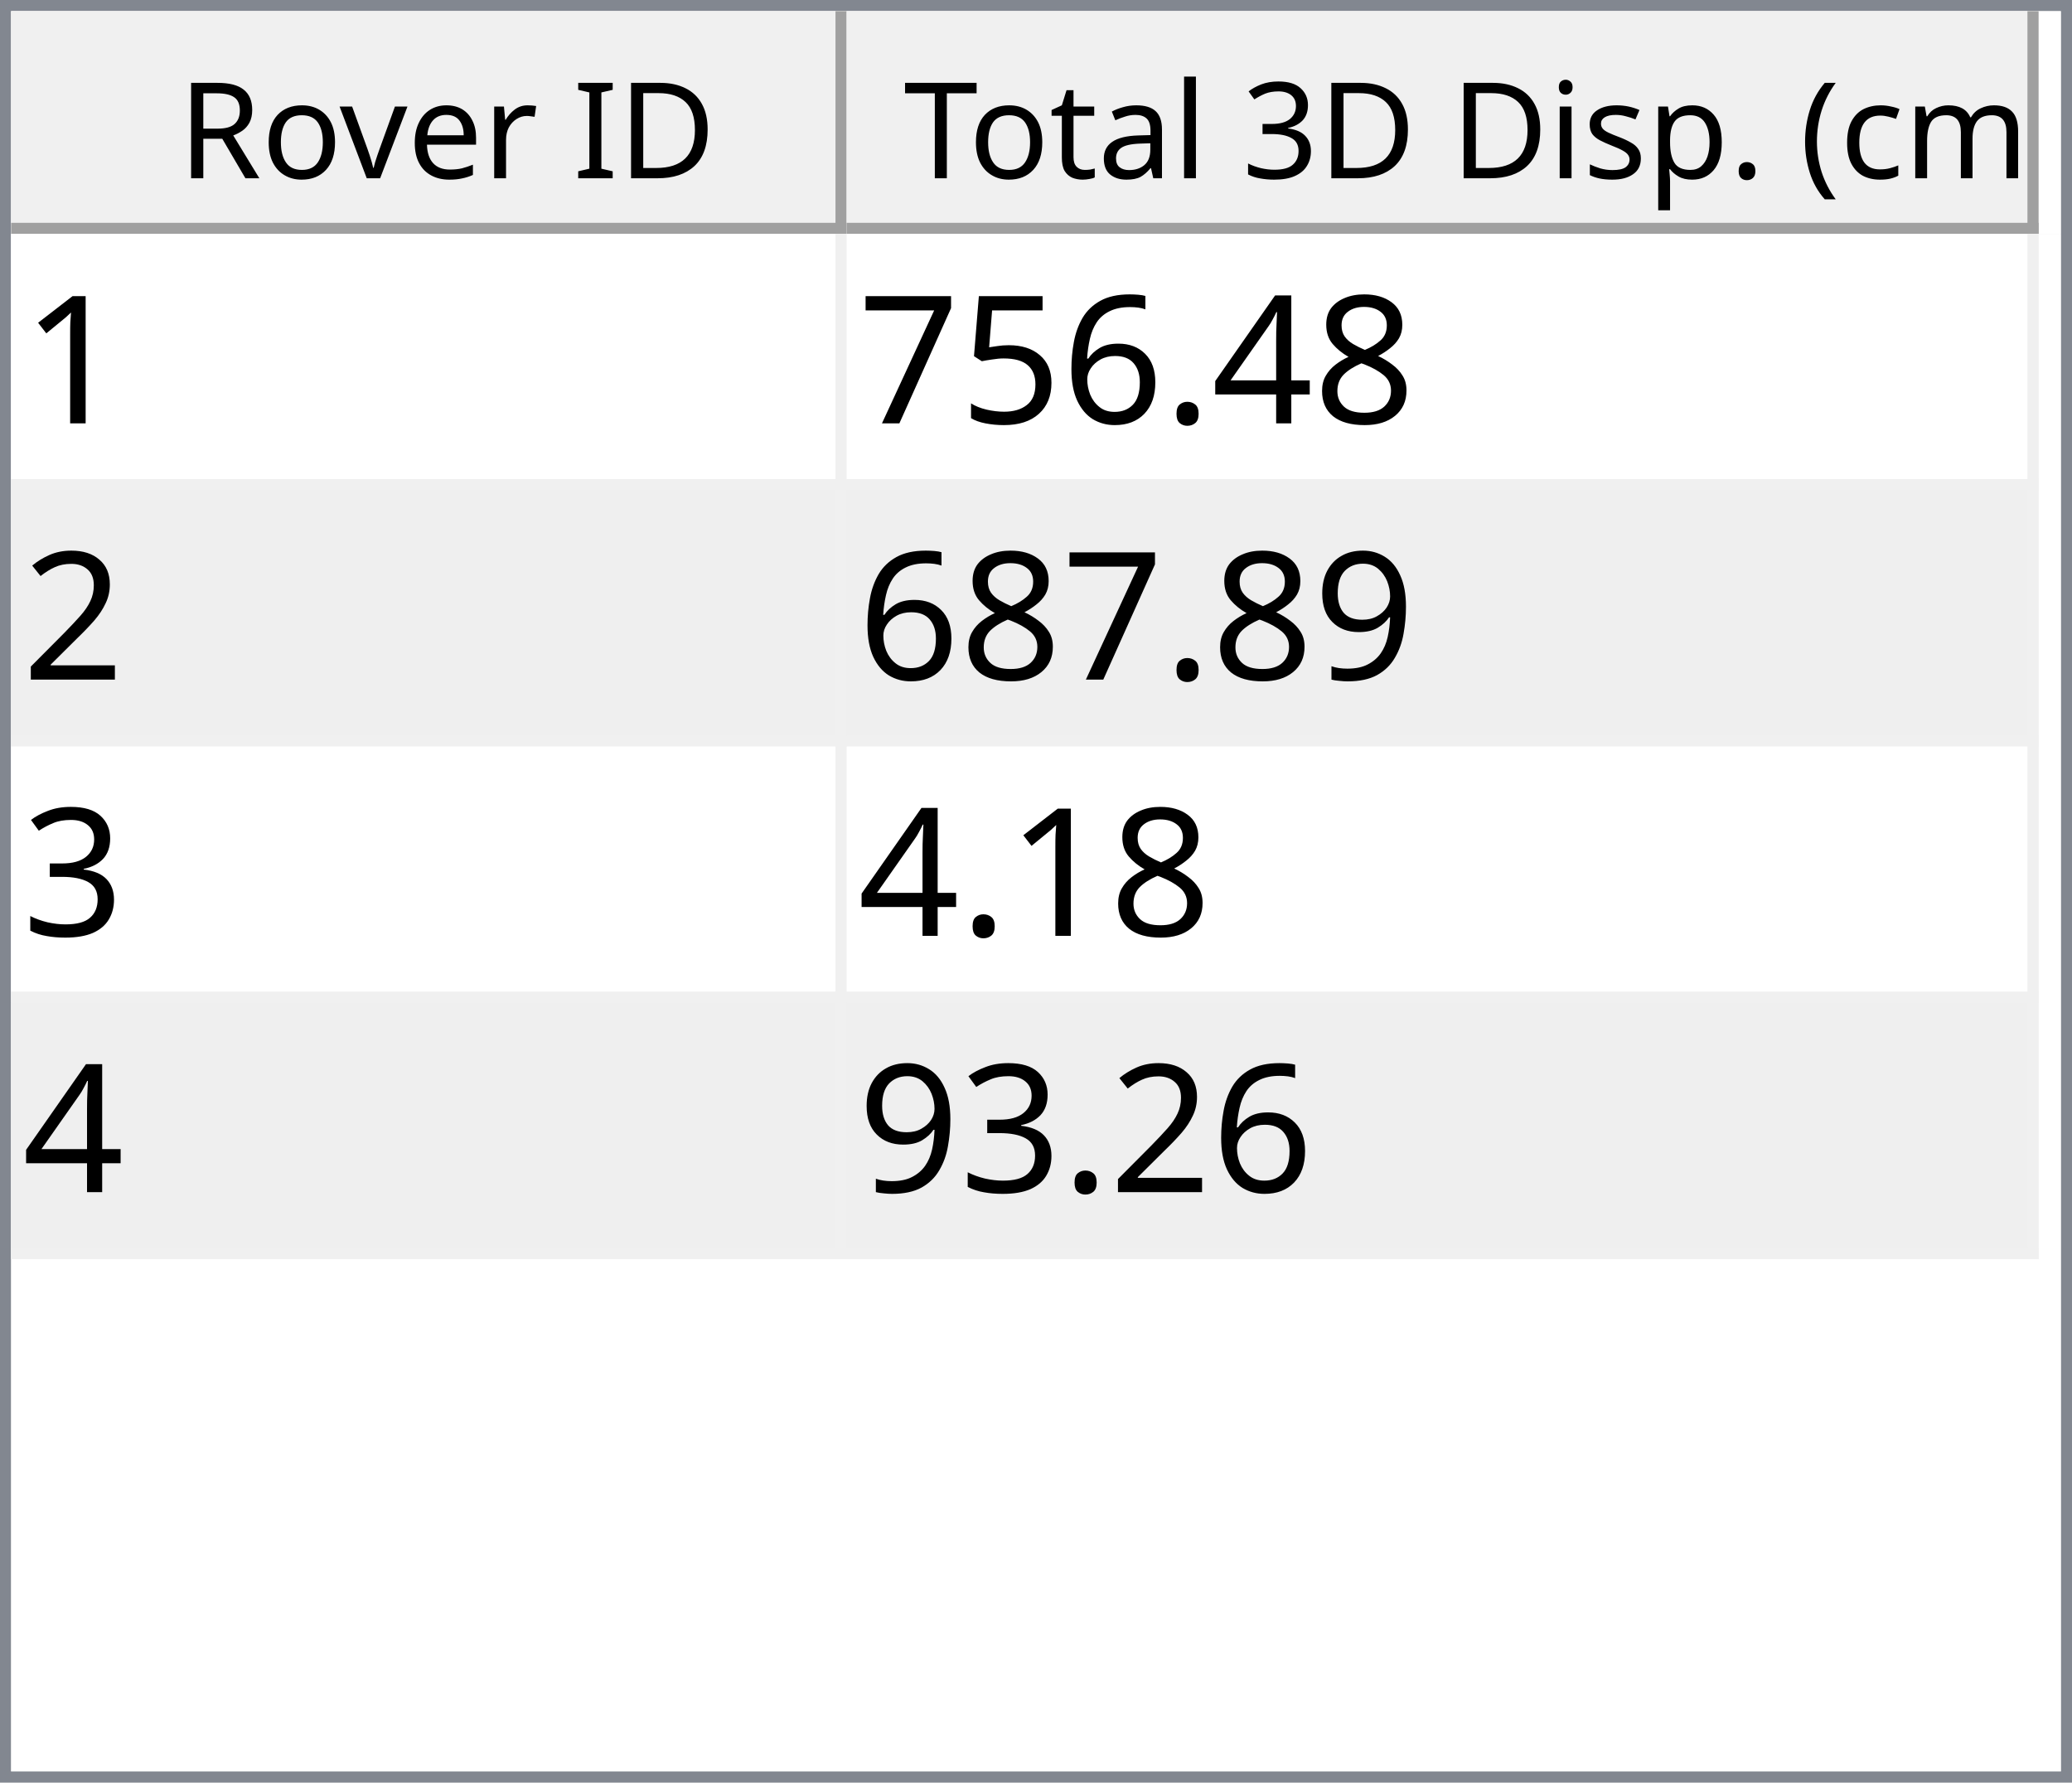
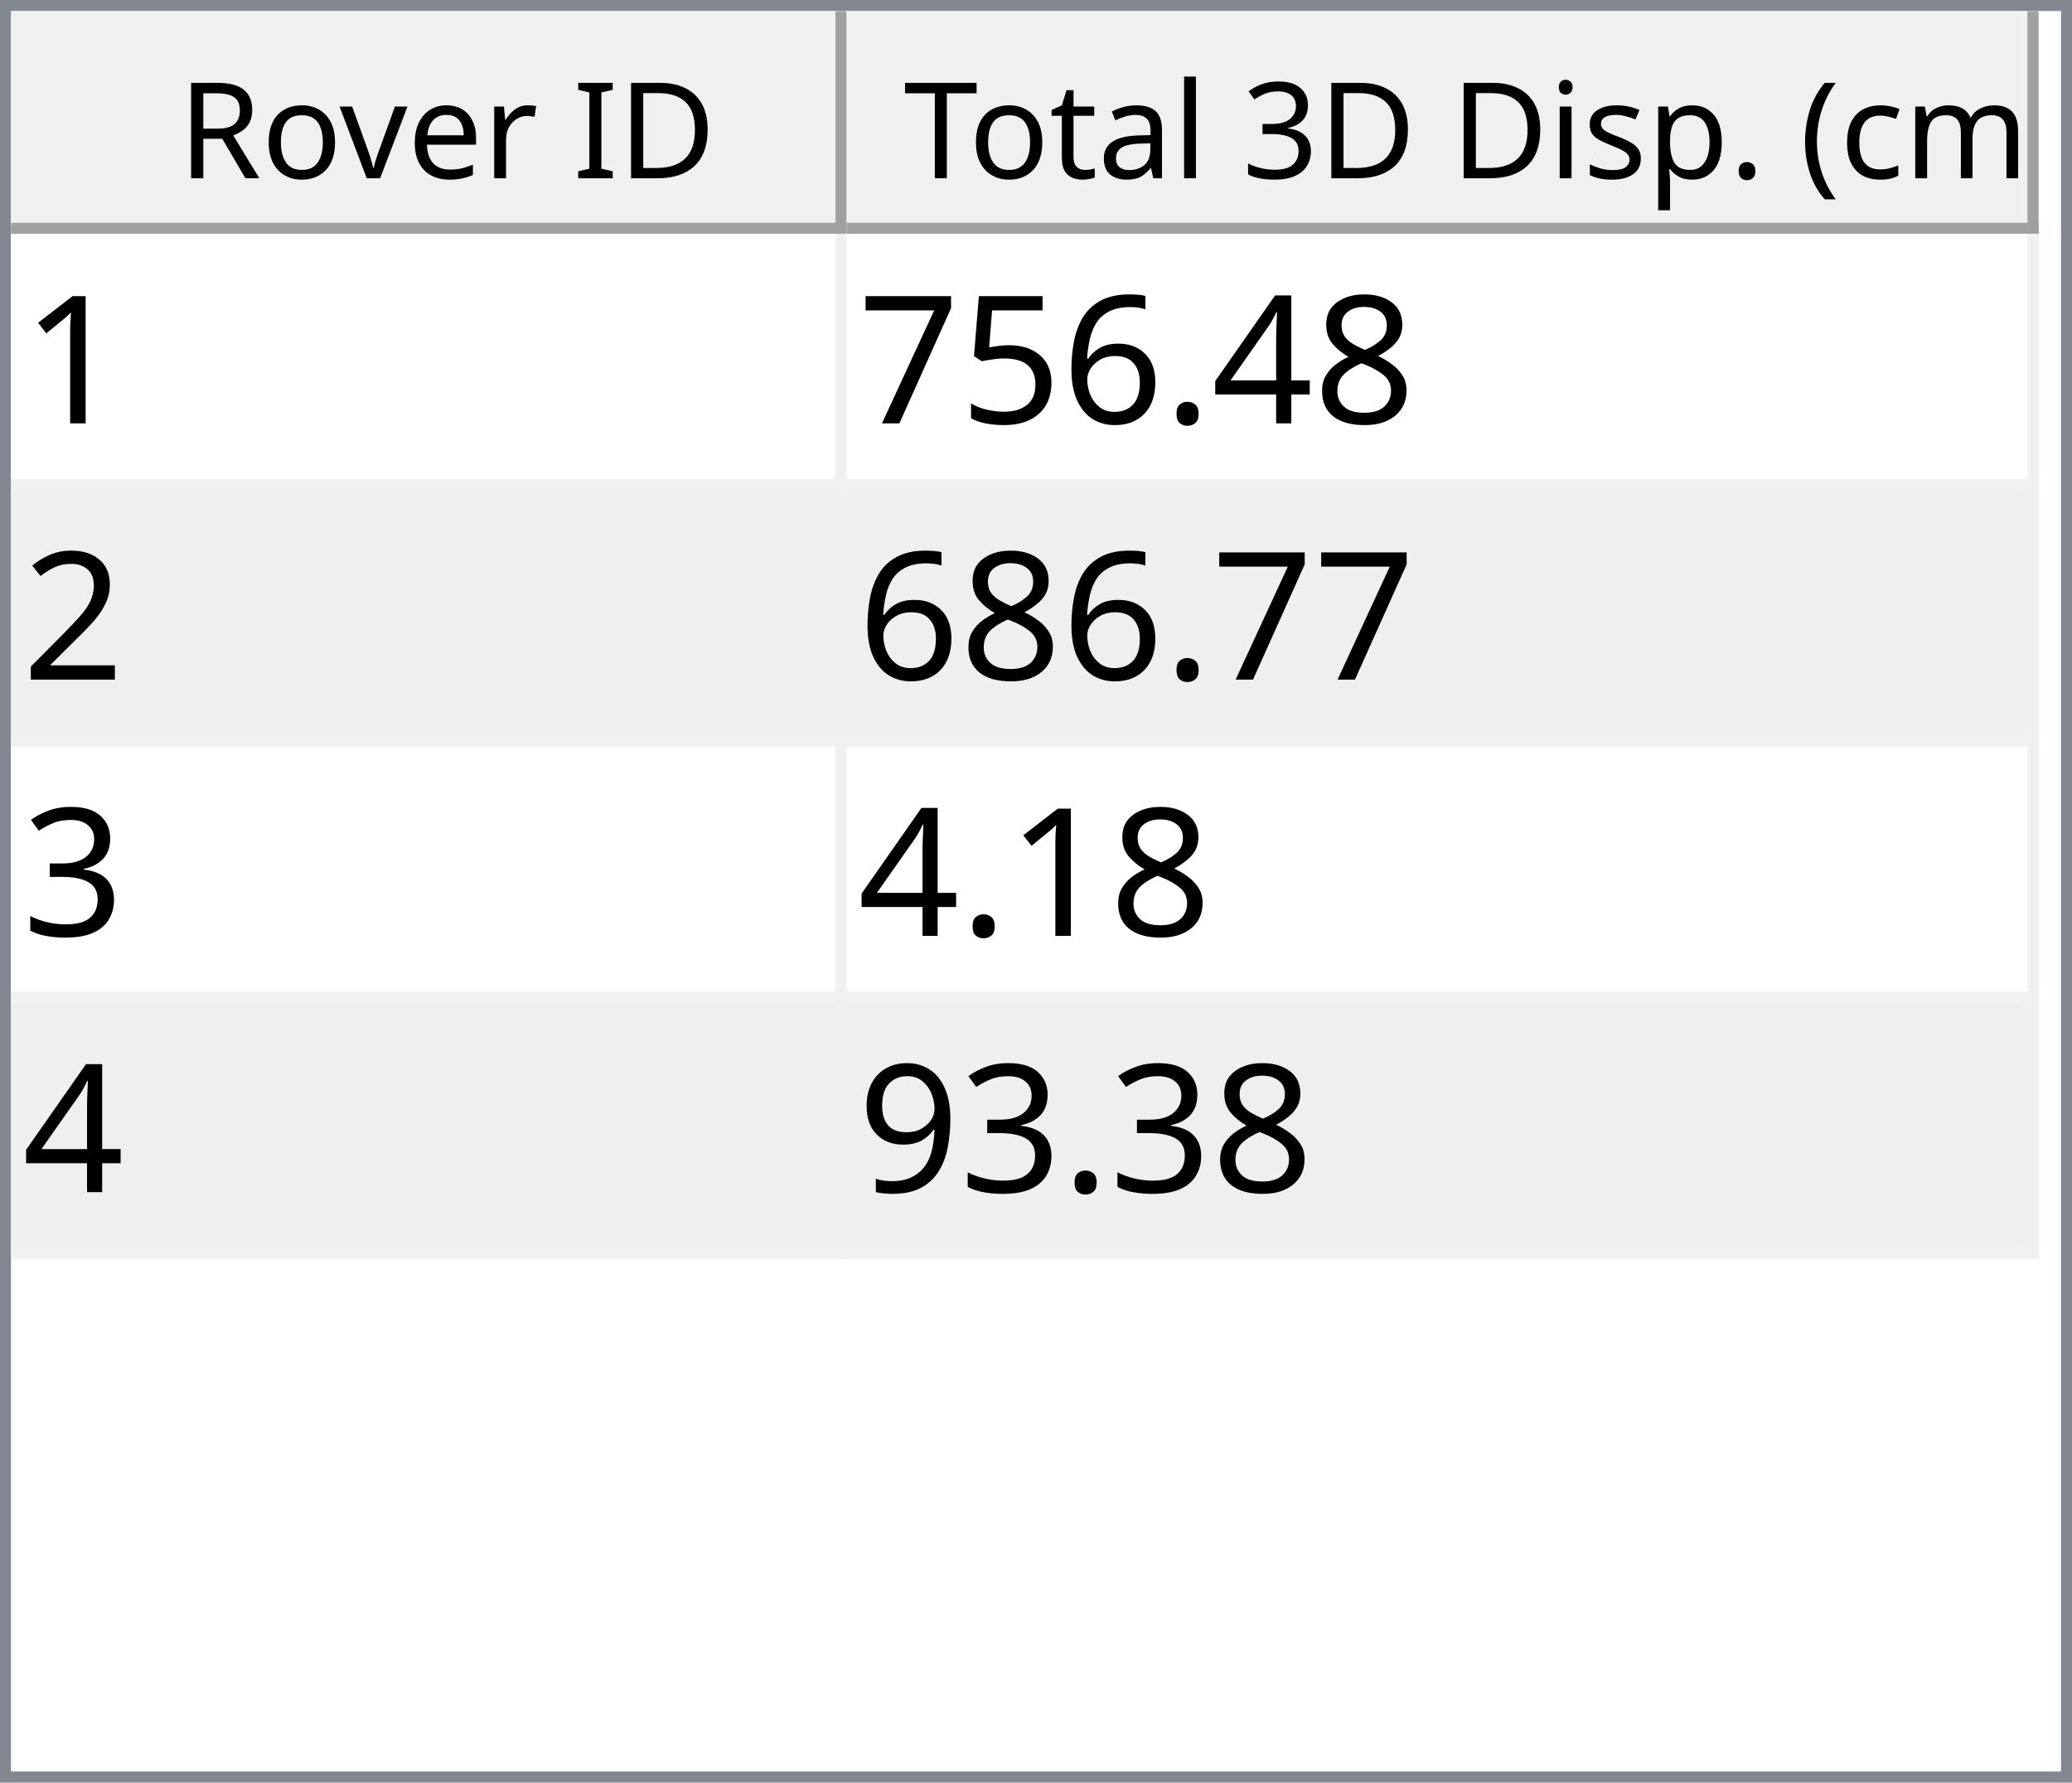
<svg xmlns="http://www.w3.org/2000/svg" style="fill-opacity:1; color-rendering:auto; color-interpolation:auto; text-rendering:auto; stroke:black; stroke-linecap:square; stroke-miterlimit:10; shape-rendering:auto; stroke-opacity:1; fill:black; stroke-dasharray:none; font-weight:normal; stroke-width:1; font-family:'Dialog'; font-style:normal; stroke-linejoin:miter; font-size:12px; stroke-dashoffset:0; image-rendering:auto;" width="186" height="160">
  <defs id="genericDefs" />
  <g>
    <defs id="defs1">
      <clipPath clipPathUnits="userSpaceOnUse" id="clipPath1">
        <path d="M0 0 L186 0 L186 160 L0 160 L0 0 Z" />
      </clipPath>
      <clipPath clipPathUnits="userSpaceOnUse" id="clipPath2">
        <path d="M0 0 L0 160 L186 160 L186 0 Z" />
      </clipPath>
      <clipPath clipPathUnits="userSpaceOnUse" id="clipPath3">
        <path d="M0 0 L0 20 L184 20 L184 0 Z" />
      </clipPath>
      <clipPath clipPathUnits="userSpaceOnUse" id="clipPath4">
        <path d="M0 0 L0 20 L75 20 L75 0 Z" />
      </clipPath>
      <clipPath clipPathUnits="userSpaceOnUse" id="clipPath5">
        <path d="M1 1 L1 19 L74 19 L74 1 Z" />
      </clipPath>
      <clipPath clipPathUnits="userSpaceOnUse" id="clipPath6">
        <path d="M0 0 L0 18 L73 18 L73 0 Z" />
      </clipPath>
      <clipPath clipPathUnits="userSpaceOnUse" id="clipPath7">
        <path d="M-0.5 -0.5 L-0.5 19.5 L74.5 19.5 L74.5 -0.5 Z" />
      </clipPath>
      <clipPath clipPathUnits="userSpaceOnUse" id="clipPath8">
        <path d="M0 0 L0 20 L107 20 L107 0 Z" />
      </clipPath>
      <clipPath clipPathUnits="userSpaceOnUse" id="clipPath9">
        <path d="M1 1 L1 19 L106 19 L106 1 Z" />
      </clipPath>
      <clipPath clipPathUnits="userSpaceOnUse" id="clipPath10">
        <path d="M0 0 L0 18 L105 18 L105 0 Z" />
      </clipPath>
      <clipPath clipPathUnits="userSpaceOnUse" id="clipPath11">
        <path d="M-0.5 -0.5 L-0.5 19.5 L106.5 19.5 L106.5 -0.5 Z" />
      </clipPath>
      <clipPath clipPathUnits="userSpaceOnUse" id="clipPath12">
        <path d="M0 0 L0 138 L184 138 L184 0 Z" />
      </clipPath>
      <clipPath clipPathUnits="userSpaceOnUse" id="clipPath13">
        <path d="M0 0 L0 92 L182 92 L182 0 Z" />
      </clipPath>
      <clipPath clipPathUnits="userSpaceOnUse" id="clipPath14">
        <path d="M-0.5 -0.5 L-0.5 91.5 L181.5 91.5 L181.5 -0.5 Z" />
      </clipPath>
      <clipPath clipPathUnits="userSpaceOnUse" id="clipPath15">
        <path d="M0 0 L0 22 L74 22 L74 0 Z" />
      </clipPath>
      <clipPath clipPathUnits="userSpaceOnUse" id="clipPath16">
        <path d="M0 0 L0 22 L106 22 L106 0 Z" />
      </clipPath>
      <font horiz-adv-x="64.551" id="font1">
        <font-face ascent="107.91" descent="25.098" units-per-em="100" style="font-style:normal; font-family:Segoe UI; font-weight:normal;" />
        <missing-glyph horiz-adv-x="64.551" d="M8.109 0 L8.109 68.266 L56.453 68.266 L56.453 0 L8.109 0 ZM15.328 7.234 L49.219 7.234 L49.219 61.031 L15.328 61.031 L15.328 7.234 Z" />
        <glyph unicode="D" horiz-adv-x="70.117" d="M9.188 0 L9.188 70.016 L28.516 70.016 Q65.531 70.016 65.531 35.891 Q65.531 19.672 55.25 9.836 Q44.969 0 27.734 0 L9.188 0 ZM17.391 62.594 L17.391 7.422 L27.828 7.422 Q41.609 7.422 49.273 14.797 Q56.938 22.172 56.938 35.688 Q56.938 62.594 28.328 62.594 L17.391 62.594 Z" />
        <glyph unicode="I" horiz-adv-x="26.611" d="M17.391 0 L9.188 0 L9.188 70.016 L17.391 70.016 L17.391 0 Z" />
        <glyph unicode=" " horiz-adv-x="27.393" d="" />
        <glyph unicode="r" horiz-adv-x="34.766" d="M34.188 41.891 Q32.078 43.5 28.125 43.5 Q23 43.5 19.555 38.672 Q16.109 33.844 16.109 25.484 L16.109 0 L8.109 0 L8.109 50 L16.109 50 L16.109 39.703 L16.312 39.703 Q18.016 44.969 21.531 47.922 Q25.047 50.875 29.391 50.875 Q32.516 50.875 34.188 50.203 L34.188 41.891 Z" />
        <glyph unicode="e" horiz-adv-x="52.295" d="M48.297 23 L12.984 23 Q13.188 14.656 17.484 10.109 Q21.781 5.562 29.297 5.562 Q37.75 5.562 44.828 11.141 L44.828 3.609 Q38.234 -1.172 27.391 -1.172 Q16.797 -1.172 10.742 5.641 Q4.688 12.453 4.688 24.812 Q4.688 36.469 11.305 43.82 Q17.922 51.172 27.734 51.172 Q37.547 51.172 42.922 44.828 Q48.297 38.484 48.297 27.203 L48.297 23 ZM40.094 29.781 Q40.047 36.719 36.75 40.578 Q33.453 44.438 27.594 44.438 Q21.922 44.438 17.969 40.383 Q14.016 36.328 13.094 29.781 L40.094 29.781 Z" />
        <glyph unicode="v" horiz-adv-x="47.9" d="M47.406 50 L27.484 0 L19.625 0 L0.688 50 L9.469 50 L22.172 13.672 Q23.578 9.672 23.922 6.688 L24.125 6.688 Q24.609 10.453 25.688 13.484 L38.969 50 L47.406 50 Z" />
        <glyph unicode="o" horiz-adv-x="58.594" d="M29 -1.172 Q17.922 -1.172 11.305 5.836 Q4.688 12.844 4.688 24.422 Q4.688 37.016 11.57 44.094 Q18.453 51.172 30.172 51.172 Q41.359 51.172 47.633 44.289 Q53.906 37.406 53.906 25.203 Q53.906 13.234 47.141 6.031 Q40.375 -1.172 29 -1.172 ZM29.594 44.438 Q21.875 44.438 17.383 39.188 Q12.891 33.938 12.891 24.703 Q12.891 15.828 17.43 10.695 Q21.969 5.562 29.594 5.562 Q37.359 5.562 41.531 10.594 Q45.703 15.625 45.703 24.906 Q45.703 34.281 41.531 39.359 Q37.359 44.438 29.594 44.438 Z" />
        <glyph unicode="R" horiz-adv-x="59.814" d="M59.375 0 L49.609 0 L37.891 19.625 Q36.281 22.359 34.766 24.289 Q33.25 26.219 31.664 27.438 Q30.078 28.656 28.25 29.219 Q26.422 29.781 24.125 29.781 L17.391 29.781 L17.391 0 L9.188 0 L9.188 70.016 L30.078 70.016 Q34.672 70.016 38.555 68.867 Q42.438 67.719 45.289 65.375 Q48.141 63.031 49.758 59.547 Q51.375 56.062 51.375 51.375 Q51.375 47.703 50.273 44.656 Q49.172 41.609 47.148 39.211 Q45.125 36.812 42.266 35.133 Q39.406 33.453 35.844 32.516 L35.844 32.328 Q37.594 31.547 38.891 30.547 Q40.188 29.547 41.359 28.18 Q42.531 26.812 43.68 25.078 Q44.828 23.344 46.234 21.047 L59.375 0 ZM17.391 62.594 L17.391 37.203 L28.516 37.203 Q31.594 37.203 34.203 38.133 Q36.812 39.062 38.719 40.797 Q40.625 42.531 41.703 45.047 Q42.781 47.562 42.781 50.688 Q42.781 56.297 39.141 59.445 Q35.5 62.594 28.609 62.594 L17.391 62.594 Z" />
        <glyph unicode=")" horiz-adv-x="30.176" d="M8.297 -15.922 L1.172 -15.922 Q16.406 2.344 16.406 26.812 Q16.406 51.469 1.078 70.016 L8.297 70.016 Q23.531 52.156 23.531 26.703 Q23.531 1.375 8.297 -15.922 Z" />
        <glyph unicode="m" horiz-adv-x="86.133" d="M79.109 0 L71.094 0 L71.094 28.719 Q71.094 37.016 68.531 40.727 Q65.969 44.438 59.906 44.438 Q54.781 44.438 51.195 39.75 Q47.609 35.062 47.609 28.516 L47.609 0 L39.594 0 L39.594 29.688 Q39.594 44.438 28.219 44.438 Q22.953 44.438 19.531 40.016 Q16.109 35.594 16.109 28.516 L16.109 0 L8.109 0 L8.109 50 L16.109 50 L16.109 42.094 L16.312 42.094 Q21.625 51.172 31.844 51.172 Q36.969 51.172 40.773 48.312 Q44.578 45.453 46 40.828 Q51.562 51.172 62.594 51.172 Q79.109 51.172 79.109 30.812 L79.109 0 Z" />
        <glyph unicode="c" horiz-adv-x="46.191" d="M42.188 2.297 Q36.422 -1.172 28.516 -1.172 Q17.828 -1.172 11.258 5.789 Q4.688 12.75 4.688 23.828 Q4.688 36.188 11.766 43.68 Q18.844 51.172 30.672 51.172 Q37.25 51.172 42.281 48.734 L42.281 40.531 Q36.719 44.438 30.375 44.438 Q22.703 44.438 17.797 38.945 Q12.891 33.453 12.891 24.516 Q12.891 15.719 17.508 10.641 Q22.125 5.562 29.891 5.562 Q36.422 5.562 42.188 9.906 L42.188 2.297 Z" />
        <glyph unicode="(" horiz-adv-x="30.176" d="M29.109 -15.922 L21.969 -15.922 Q6.844 1.375 6.844 26.703 Q6.844 52.156 21.969 70.016 L29.203 70.016 Q13.875 51.469 13.875 26.812 Q13.875 2.344 29.109 -15.922 Z" />
        <glyph unicode="." horiz-adv-x="21.68" d="M10.891 -1.078 Q8.641 -1.078 7.055 0.539 Q5.469 2.156 5.469 4.391 Q5.469 6.641 7.055 8.273 Q8.641 9.906 10.891 9.906 Q13.188 9.906 14.797 8.273 Q16.406 6.641 16.406 4.391 Q16.406 2.156 14.797 0.539 Q13.188 -1.078 10.891 -1.078 Z" />
        <glyph unicode="p" horiz-adv-x="58.789" d="M16.312 7.234 L16.109 7.234 L16.109 -23 L8.109 -23 L8.109 50 L16.109 50 L16.109 41.219 L16.312 41.219 Q22.219 51.172 33.594 51.172 Q43.266 51.172 48.688 44.461 Q54.109 37.75 54.109 26.469 Q54.109 13.922 48 6.375 Q41.891 -1.172 31.297 -1.172 Q21.578 -1.172 16.312 7.234 ZM16.109 27.391 L16.109 20.406 Q16.109 14.203 20.141 9.883 Q24.172 5.562 30.375 5.562 Q37.641 5.562 41.773 11.133 Q45.906 16.703 45.906 26.609 Q45.906 34.969 42.047 39.703 Q38.188 44.438 31.594 44.438 Q24.609 44.438 20.359 39.578 Q16.109 34.719 16.109 27.391 Z" />
        <glyph unicode="s" horiz-adv-x="42.432" d="M5.078 1.812 L5.078 10.406 Q11.625 5.562 19.484 5.562 Q30.031 5.562 30.031 12.594 Q30.031 14.594 29.125 15.992 Q28.219 17.391 26.68 18.461 Q25.141 19.531 23.07 20.383 Q21 21.234 18.609 22.172 Q15.281 23.484 12.766 24.828 Q10.25 26.172 8.57 27.859 Q6.891 29.547 6.031 31.695 Q5.172 33.844 5.172 36.719 Q5.172 40.234 6.789 42.945 Q8.406 45.656 11.086 47.484 Q13.766 49.312 17.211 50.242 Q20.656 51.172 24.312 51.172 Q30.812 51.172 35.938 48.922 L35.938 40.828 Q30.422 44.438 23.25 44.438 Q21 44.438 19.195 43.922 Q17.391 43.406 16.094 42.477 Q14.797 41.547 14.086 40.258 Q13.375 38.969 13.375 37.406 Q13.375 35.453 14.086 34.133 Q14.797 32.812 16.164 31.789 Q17.531 30.766 19.484 29.938 Q21.438 29.109 23.922 28.125 Q27.25 26.859 29.883 25.516 Q32.516 24.172 34.375 22.484 Q36.234 20.797 37.234 18.602 Q38.234 16.406 38.234 13.375 Q38.234 9.672 36.602 6.938 Q34.969 4.203 32.234 2.398 Q29.5 0.594 25.93 -0.289 Q22.359 -1.172 18.453 -1.172 Q10.75 -1.172 5.078 1.812 Z" />
        <glyph unicode="i" horiz-adv-x="24.219" d="M12.203 62.703 Q10.062 62.703 8.547 64.164 Q7.031 65.625 7.031 67.875 Q7.031 70.125 8.547 71.609 Q10.062 73.094 12.203 73.094 Q14.406 73.094 15.945 71.609 Q17.484 70.125 17.484 67.875 Q17.484 65.719 15.945 64.211 Q14.406 62.703 12.203 62.703 ZM16.109 0 L8.109 0 L8.109 50 L16.109 50 L16.109 0 Z" />
        <glyph unicode="3" horiz-adv-x="53.906" d="M46.531 19.828 Q46.531 15.094 44.75 11.211 Q42.969 7.328 39.719 4.57 Q36.469 1.812 31.93 0.297 Q27.391 -1.219 21.922 -1.219 Q11.922 -1.219 6 2.594 L6 11.188 Q13.094 5.609 22.219 5.609 Q25.875 5.609 28.828 6.539 Q31.781 7.469 33.906 9.227 Q36.031 10.984 37.18 13.477 Q38.328 15.969 38.328 19.094 Q38.328 32.812 18.797 32.812 L12.984 32.812 L12.984 39.594 L18.5 39.594 Q35.797 39.594 35.797 52.484 Q35.797 64.406 22.609 64.406 Q15.188 64.406 8.688 59.422 L8.688 67.188 Q15.375 71.188 24.609 71.188 Q29 71.188 32.57 69.969 Q36.141 68.75 38.68 66.555 Q41.219 64.359 42.609 61.281 Q44 58.203 44 54.5 Q44 40.672 30.031 36.719 L30.031 36.531 Q33.594 36.141 36.625 34.797 Q39.656 33.453 41.852 31.305 Q44.047 29.156 45.289 26.25 Q46.531 23.344 46.531 19.828 Z" />
        <glyph unicode="l" horiz-adv-x="24.219" d="M16.109 0 L8.109 0 L8.109 74.031 L16.109 74.031 L16.109 0 Z" />
        <glyph unicode="a" horiz-adv-x="50.879" d="M43.891 0 L35.891 0 L35.891 7.812 L35.688 7.812 Q30.469 -1.172 20.312 -1.172 Q12.844 -1.172 8.617 2.781 Q4.391 6.734 4.391 13.281 Q4.391 27.297 20.906 29.594 L35.891 31.688 Q35.891 44.438 25.594 44.438 Q16.547 44.438 9.281 38.281 L9.281 46.484 Q16.656 51.172 26.266 51.172 Q43.891 51.172 43.891 32.516 L43.891 0 ZM35.891 25.297 L23.828 23.641 Q18.266 22.859 15.43 20.875 Q12.594 18.891 12.594 13.875 Q12.594 10.203 15.211 7.883 Q17.828 5.562 22.172 5.562 Q28.125 5.562 32.008 9.742 Q35.891 13.922 35.891 20.312 L35.891 25.297 Z" />
        <glyph unicode="t" horiz-adv-x="33.887" d="M31.297 0.484 Q28.469 -1.078 23.828 -1.078 Q10.688 -1.078 10.688 13.578 L10.688 43.172 L2.094 43.172 L2.094 50 L10.688 50 L10.688 62.203 L18.703 64.797 L18.703 50 L31.297 50 L31.297 43.172 L18.703 43.172 L18.703 14.984 Q18.703 9.969 20.414 7.82 Q22.125 5.672 26.078 5.672 Q29.109 5.672 31.297 7.328 L31.297 0.484 Z" />
        <glyph unicode="T" horiz-adv-x="52.393" d="M50.594 62.594 L30.375 62.594 L30.375 0 L22.172 0 L22.172 62.594 L2 62.594 L2 70.016 L50.594 70.016 L50.594 62.594 Z" />
      </font>
      <font horiz-adv-x="75.0" id="font2">
        <font-face ascent="100.537" descent="21.973" units-per-em="100" style="font-style:normal; font-family:sans-serif; font-weight:normal;" />
        <missing-glyph horiz-adv-x="75.0" d="M12.5 0 L12.5 62.5 L62.5 62.5 L62.5 0 L12.5 0 ZM14.062 1.562 L60.938 1.562 L60.938 60.938 L14.062 60.938 L14.062 1.562 Z" />
        <glyph unicode="1" horiz-adv-x="55.615" d="M37.25 0 L28.469 0 L28.469 56 Q25.297 52.984 20.141 49.953 Q14.984 46.922 10.891 45.406 L10.891 53.906 Q18.266 57.375 23.781 62.305 Q29.297 67.234 31.594 71.875 L37.25 71.875 L37.25 0 Z" />
        <glyph unicode="8" horiz-adv-x="55.615" d="M17.672 38.812 Q12.203 40.828 9.57 44.539 Q6.938 48.25 6.938 53.422 Q6.938 61.234 12.555 66.555 Q18.172 71.875 27.484 71.875 Q36.859 71.875 42.578 66.43 Q48.297 60.984 48.297 53.172 Q48.297 48.188 45.68 44.508 Q43.062 40.828 37.75 38.812 Q44.344 36.672 47.781 31.883 Q51.219 27.094 51.219 20.453 Q51.219 11.281 44.727 5.031 Q38.234 -1.219 27.641 -1.219 Q17.047 -1.219 10.547 5.055 Q4.047 11.328 4.047 20.703 Q4.047 27.688 7.594 32.398 Q11.141 37.109 17.672 38.812 ZM15.922 53.719 Q15.922 48.641 19.195 45.414 Q22.469 42.188 27.688 42.188 Q32.766 42.188 36.016 45.383 Q39.266 48.578 39.266 53.219 Q39.266 58.062 35.914 61.359 Q32.562 64.656 27.594 64.656 Q22.562 64.656 19.242 61.43 Q15.922 58.203 15.922 53.719 ZM13.094 20.656 Q13.094 16.891 14.875 13.375 Q16.656 9.859 20.172 7.93 Q23.688 6 27.734 6 Q34.031 6 38.133 10.055 Q42.234 14.109 42.234 20.359 Q42.234 26.703 38.016 30.859 Q33.797 35.016 27.438 35.016 Q21.234 35.016 17.164 30.914 Q13.094 26.812 13.094 20.656 Z" />
        <glyph unicode="4" horiz-adv-x="55.615" d="M32.328 0 L32.328 17.141 L1.266 17.141 L1.266 25.203 L33.938 71.578 L41.109 71.578 L41.109 25.203 L50.781 25.203 L50.781 17.141 L41.109 17.141 L41.109 0 L32.328 0 ZM32.328 25.203 L32.328 57.469 L9.906 25.203 L32.328 25.203 Z" />
        <glyph unicode="." horiz-adv-x="27.783" d="M9.078 0 L9.078 10.016 L19.094 10.016 L19.094 0 L9.078 0 Z" />
        <glyph unicode="6" horiz-adv-x="55.615" d="M49.75 54.047 L41.016 53.375 Q39.844 58.547 37.703 60.891 Q34.125 64.656 28.906 64.656 Q24.703 64.656 21.531 62.312 Q17.391 59.281 14.992 53.469 Q12.594 47.656 12.5 36.922 Q15.672 41.75 20.266 44.094 Q24.859 46.438 29.891 46.438 Q38.672 46.438 44.852 39.969 Q51.031 33.5 51.031 23.25 Q51.031 16.5 48.125 10.719 Q45.219 4.938 40.141 1.859 Q35.062 -1.219 28.609 -1.219 Q17.625 -1.219 10.695 6.859 Q3.766 14.938 3.766 33.5 Q3.766 54.25 11.422 63.672 Q18.109 71.875 29.438 71.875 Q37.891 71.875 43.289 67.141 Q48.688 62.406 49.75 54.047 ZM13.875 23.188 Q13.875 18.656 15.797 14.508 Q17.719 10.359 21.188 8.18 Q24.656 6 28.469 6 Q34.031 6 38.039 10.492 Q42.047 14.984 42.047 22.703 Q42.047 30.125 38.086 34.398 Q34.125 38.672 28.125 38.672 Q22.172 38.672 18.023 34.398 Q13.875 30.125 13.875 23.188 Z" />
        <glyph unicode="5" horiz-adv-x="55.615" d="M4.156 18.75 L13.375 19.531 Q14.406 12.797 18.141 9.398 Q21.875 6 27.156 6 Q33.5 6 37.891 10.789 Q42.281 15.578 42.281 23.484 Q42.281 31 38.062 35.352 Q33.844 39.703 27 39.703 Q22.75 39.703 19.336 37.773 Q15.922 35.844 13.969 32.766 L5.719 33.844 L12.641 70.609 L48.25 70.609 L48.25 62.203 L19.672 62.203 L15.828 42.969 Q22.266 47.469 29.344 47.469 Q38.719 47.469 45.164 40.969 Q51.609 34.469 51.609 24.266 Q51.609 14.547 45.953 7.469 Q39.062 -1.219 27.156 -1.219 Q17.391 -1.219 11.211 4.25 Q5.031 9.719 4.156 18.75 Z" />
        <glyph unicode="7" horiz-adv-x="55.615" d="M4.734 62.203 L4.734 70.656 L51.078 70.656 L51.078 63.812 Q44.234 56.547 37.523 44.484 Q30.812 32.422 27.156 19.672 Q24.516 10.688 23.781 0 L14.75 0 Q14.891 8.453 18.062 20.414 Q21.234 32.375 27.172 43.484 Q33.109 54.594 39.797 62.203 L4.734 62.203 Z" />
        <glyph unicode="2" horiz-adv-x="55.615" d="M50.344 8.453 L50.344 0 L3.031 0 Q2.938 3.172 4.047 6.109 Q5.859 10.938 9.836 15.625 Q13.812 20.312 21.344 26.469 Q33.016 36.031 37.117 41.625 Q41.219 47.219 41.219 52.203 Q41.219 57.422 37.477 61.008 Q33.734 64.594 27.734 64.594 Q21.391 64.594 17.578 60.789 Q13.766 56.984 13.719 50.25 L4.688 51.172 Q5.609 61.281 11.664 66.578 Q17.719 71.875 27.938 71.875 Q38.234 71.875 44.242 66.164 Q50.25 60.453 50.25 52 Q50.25 47.703 48.492 43.555 Q46.734 39.406 42.656 34.812 Q38.578 30.219 29.109 22.219 Q21.188 15.578 18.945 13.211 Q16.703 10.844 15.234 8.453 L50.344 8.453 Z" />
+         <glyph unicode="3" horiz-adv-x="55.615" d="M4.203 18.891 L12.984 20.062 Q14.5 12.594 18.141 9.297 Q21.781 6 27 6 Q33.203 6 37.477 10.297 Q41.75 14.594 41.75 20.953 Q41.75 27 37.797 30.93 Q33.844 34.859 27.734 34.859 Q25.25 34.859 21.531 33.891 L22.516 41.609 Q23.391 41.5 23.922 41.5 Q29.547 41.5 34.039 44.43 Q38.531 47.359 38.531 53.469 Q38.531 58.297 35.258 61.477 Q31.984 64.656 26.812 64.656 Q21.688 64.656 18.266 61.43 Q14.844 58.203 13.875 51.766 L5.078 53.328 Q6.688 62.156 12.398 67.016 Q18.109 71.875 26.609 71.875 Q32.469 71.875 37.398 69.359 Q42.328 66.844 44.945 62.5 Q47.562 58.156 47.562 53.266 Q47.562 48.641 45.07 44.828 Q42.578 41.016 37.703 38.766 Q44.047 37.312 47.562 32.695 Q51.078 28.078 51.078 21.141 Q51.078 11.766 44.242 5.25 Q37.406 -1.266 26.953 -1.266 Q17.531 -1.266 11.305 4.352 Q5.078 9.969 4.203 18.891 Z" />
        <glyph unicode="9" horiz-adv-x="55.615" d="M5.469 16.547 L13.922 17.328 Q14.984 11.375 18.016 8.688 Q21.047 6 25.781 6 Q29.828 6 32.883 7.859 Q35.938 9.719 37.891 12.82 Q39.844 15.922 41.164 21.195 Q42.484 26.469 42.484 31.938 Q42.484 32.516 42.438 33.688 Q39.797 29.5 35.234 26.883 Q30.672 24.266 25.344 24.266 Q16.453 24.266 10.305 30.711 Q4.156 37.156 4.156 47.703 Q4.156 58.594 10.578 65.234 Q17 71.875 26.656 71.875 Q33.641 71.875 39.43 68.117 Q45.219 64.359 48.219 57.398 Q51.219 50.438 51.219 37.25 Q51.219 23.531 48.242 15.406 Q45.266 7.281 39.383 3.031 Q33.5 -1.219 25.594 -1.219 Q17.188 -1.219 11.867 3.445 Q6.547 8.109 5.469 16.547 ZM41.453 48.141 Q41.453 55.719 37.43 60.156 Q33.406 64.594 27.734 64.594 Q21.875 64.594 17.531 59.812 Q13.188 55.031 13.188 47.406 Q13.188 40.578 17.312 36.305 Q21.438 32.031 27.484 32.031 Q33.594 32.031 37.523 36.305 Q41.453 40.578 41.453 48.141 Z" />
-         <glyph unicode="3" horiz-adv-x="55.615" d="M4.203 18.891 L12.984 20.062 Q14.5 12.594 18.141 9.297 Q21.781 6 27 6 Q33.203 6 37.477 10.297 Q41.75 14.594 41.75 20.953 Q41.75 27 37.797 30.93 Q33.844 34.859 27.734 34.859 Q25.25 34.859 21.531 33.891 L22.516 41.609 Q23.391 41.5 23.922 41.5 Q29.547 41.5 34.039 44.43 Q38.531 47.359 38.531 53.469 Q38.531 58.297 35.258 61.477 Q31.984 64.656 26.812 64.656 Q21.688 64.656 18.266 61.43 Q14.844 58.203 13.875 51.766 L5.078 53.328 Q6.688 62.156 12.398 67.016 Q18.109 71.875 26.609 71.875 Q32.469 71.875 37.398 69.359 Q42.328 66.844 44.945 62.5 Q47.562 58.156 47.562 53.266 Q47.562 48.641 45.07 44.828 Q42.578 41.016 37.703 38.766 Q44.047 37.312 47.562 32.695 Q51.078 28.078 51.078 21.141 Q51.078 11.766 44.242 5.25 Q37.406 -1.266 26.953 -1.266 Q17.531 -1.266 11.305 4.352 Q5.078 9.969 4.203 18.891 Z" />
      </font>
    </defs>
    <g style="fill:white; stroke:white;">
      <rect x="0" y="0" width="186" style="clip-path:url(#clipPath1); stroke:none;" height="160" />
    </g>
    <g style="fill:white; text-rendering:optimizeSpeed; color-rendering:optimizeSpeed; image-rendering:optimizeSpeed; shape-rendering:crispEdges; stroke:white; color-interpolation:sRGB;">
      <rect x="0" width="186" height="160" y="0" style="stroke:none;" />
      <path style="stroke:none;" d="M0 160 L186 160 L186 0 L0 0 Z" />
    </g>
    <g style="fill:rgb(240,240,240); font-family:'Segoe UI'; stroke:rgb(240,240,240);">
      <rect x="0" y="0" width="186" style="clip-path:url(#clipPath2); stroke:none;" height="160" />
    </g>
    <g style="fill:rgb(130,135,144); font-family:'Segoe UI'; stroke:rgb(130,135,144);">
      <path d="M0 0 L186 0 L186 160 L0 160 L0 0 ZM1 1 L185 1 L185 159 L1 159 L1 1 Z" style="fill-rule:evenodd; clip-path:url(#clipPath2); stroke:none;" />
    </g>
    <g style="fill:white; font-family:'Segoe UI'; stroke:white;" transform="translate(1,1)">
      <rect x="0" y="0" width="184" style="clip-path:url(#clipPath3); stroke:none;" height="20" />
    </g>
    <g style="fill:rgb(240,240,240); font-family:'Segoe UI'; stroke:rgb(240,240,240);" transform="translate(1,1)">
      <rect x="0" y="0" width="75" style="clip-path:url(#clipPath4); stroke:none;" height="20" />
    </g>
    <g style="font-family:'Segoe UI';" transform="translate(2,2)">
      <text x="14" xml:space="preserve" y="14" style="clip-path:url(#clipPath6); stroke:none;">Rover ID</text>
    </g>
    <g style="fill:rgb(160,160,160); font-family:'Segoe UI'; stroke:rgb(160,160,160); stroke-linejoin:bevel;" transform="translate(1.5,1.5)">
      <line x1="74" x2="74" y1="0" style="fill:none; clip-path:url(#clipPath7);" y2="19" />
    </g>
    <g style="fill:rgb(160,160,160); font-family:'Segoe UI'; stroke:rgb(160,160,160); stroke-linejoin:bevel;" transform="matrix(1,0,0,1,1,1) translate(0.5,0.5)">
      <line x1="0" x2="74" y1="19" style="fill:none; clip-path:url(#clipPath7);" y2="19" />
    </g>
    <g style="fill:rgb(240,240,240); font-family:'Segoe UI'; stroke:rgb(240,240,240);" transform="translate(76,1)">
      <rect x="0" y="0" width="107" style="clip-path:url(#clipPath8); stroke:none;" height="20" />
    </g>
    <g style="font-family:'Segoe UI';" transform="translate(77,2)">
      <text x="1" xml:space="preserve" y="14" style="clip-path:url(#clipPath10); stroke:none;"> Total 3D Disp. (cm)</text>
    </g>
    <g style="fill:rgb(160,160,160); font-family:'Segoe UI'; stroke:rgb(160,160,160); stroke-linejoin:bevel;" transform="translate(76.5,1.5)">
      <line x1="106" x2="106" y1="0" style="fill:none; clip-path:url(#clipPath11);" y2="19" />
    </g>
    <g style="fill:rgb(160,160,160); font-family:'Segoe UI'; stroke:rgb(160,160,160); stroke-linejoin:bevel;" transform="matrix(1,0,0,1,76,1) translate(0.5,0.5)">
      <line x1="0" x2="106" y1="19" style="fill:none; clip-path:url(#clipPath11);" y2="19" />
    </g>
    <g style="fill:white; font-family:'Segoe UI'; stroke:white;" transform="translate(1,21)">
      <rect x="0" y="0" width="184" style="clip-path:url(#clipPath12); stroke:none;" height="138" />
    </g>
    <g style="fill:rgb(240,240,240); font-size:16px; font-family:sans-serif; stroke:rgb(240,240,240);" transform="translate(1,21)">
      <rect x="0" y="0" width="182" style="clip-path:url(#clipPath13); stroke:none;" height="92" />
      <line transform="translate(0.5,0.5)" x1="0" x2="181" y1="22" style="clip-path:url(#clipPath14); fill:none; stroke-linejoin:bevel;" y2="22" />
    </g>
    <g transform="matrix(1,0,0,1,1,21) translate(0.5,0.5)" style="fill:rgb(240,240,240); font-size:16px; font-family:sans-serif; stroke:rgb(240,240,240); stroke-linejoin:bevel;">
      <line x1="0" x2="181" y1="45" style="fill:none; clip-path:url(#clipPath14);" y2="45" />
    </g>
    <g transform="matrix(1,0,0,1,1,21) translate(0.5,0.5)" style="fill:rgb(240,240,240); font-size:16px; font-family:sans-serif; stroke:rgb(240,240,240); stroke-linejoin:bevel;">
      <line x1="0" x2="181" y1="68" style="fill:none; clip-path:url(#clipPath14);" y2="68" />
    </g>
    <g transform="matrix(1,0,0,1,1,21) translate(0.5,0.5)" style="fill:rgb(240,240,240); font-size:16px; font-family:sans-serif; stroke:rgb(240,240,240); stroke-linejoin:bevel;">
      <line x1="0" x2="181" y1="91" style="fill:none; clip-path:url(#clipPath14);" y2="91" />
    </g>
    <g transform="matrix(1,0,0,1,1,21) translate(0.5,0.5)" style="fill:rgb(240,240,240); font-size:16px; font-family:sans-serif; stroke:rgb(240,240,240); stroke-linejoin:bevel;">
      <line x1="74" x2="74" y1="0" style="fill:none; clip-path:url(#clipPath14);" y2="91" />
    </g>
    <g transform="matrix(1,0,0,1,1,21) translate(0.5,0.5)" style="fill:rgb(240,240,240); font-size:16px; font-family:sans-serif; stroke:rgb(240,240,240); stroke-linejoin:bevel;">
      <line x1="181" x2="181" y1="0" style="fill:none; clip-path:url(#clipPath14);" y2="91" />
    </g>
    <g style="fill:white; font-size:16px; font-family:sans-serif; stroke:white;" transform="matrix(1,0,0,1,1,21)">
      <rect x="0" y="0" width="74" style="clip-path:url(#clipPath15); stroke:none;" height="22" />
      <text x="1" y="17" style="fill:black; clip-path:url(#clipPath15); stroke:none;" xml:space="preserve">1</text>
    </g>
    <g style="fill:white; font-size:16px; font-family:sans-serif; stroke:white;" transform="matrix(1,0,0,1,1,21) translate(75,0)">
      <rect x="0" y="0" width="106" style="clip-path:url(#clipPath16); stroke:none;" height="22" />
      <text x="1" y="17" style="fill:black; clip-path:url(#clipPath16); stroke:none;" xml:space="preserve">756.48</text>
    </g>
    <g style="fill:rgb(239,239,239); font-size:16px; font-family:sans-serif; stroke:rgb(239,239,239);" transform="matrix(1,0,0,1,1,21) translate(0,23)">
      <rect x="0" y="0" width="74" style="clip-path:url(#clipPath15); stroke:none;" height="22" />
      <text x="1" y="17" style="fill:black; clip-path:url(#clipPath15); stroke:none;" xml:space="preserve">2</text>
    </g>
    <g style="fill:rgb(239,239,239); font-size:16px; font-family:sans-serif; stroke:rgb(239,239,239);" transform="matrix(1,0,0,1,1,21) translate(75,23)">
      <rect x="0" y="0" width="106" style="clip-path:url(#clipPath16); stroke:none;" height="22" />
-       <text x="1" y="17" style="fill:black; clip-path:url(#clipPath16); stroke:none;" xml:space="preserve">687.89</text>
+       <text x="1" y="17" style="fill:black; clip-path:url(#clipPath16); stroke:none;" xml:space="preserve">686.77</text>
    </g>
    <g style="fill:white; font-size:16px; font-family:sans-serif; stroke:white;" transform="matrix(1,0,0,1,1,21) translate(0,46)">
      <rect x="0" y="0" width="74" style="clip-path:url(#clipPath15); stroke:none;" height="22" />
      <text x="1" y="17" style="fill:black; clip-path:url(#clipPath15); stroke:none;" xml:space="preserve">3</text>
    </g>
    <g style="fill:white; font-size:16px; font-family:sans-serif; stroke:white;" transform="matrix(1,0,0,1,1,21) translate(75,46)">
      <rect x="0" y="0" width="106" style="clip-path:url(#clipPath16); stroke:none;" height="22" />
      <text x="1" y="17" style="fill:black; clip-path:url(#clipPath16); stroke:none;" xml:space="preserve">4.18</text>
    </g>
    <g style="fill:rgb(239,239,239); font-size:16px; font-family:sans-serif; stroke:rgb(239,239,239);" transform="matrix(1,0,0,1,1,21) translate(0,69)">
      <rect x="0" y="0" width="74" style="clip-path:url(#clipPath15); stroke:none;" height="22" />
      <text x="1" y="17" style="fill:black; clip-path:url(#clipPath15); stroke:none;" xml:space="preserve">4</text>
    </g>
    <g style="fill:rgb(239,239,239); font-size:16px; font-family:sans-serif; stroke:rgb(239,239,239);" transform="matrix(1,0,0,1,1,21) translate(75,69)">
      <rect x="0" y="0" width="106" style="clip-path:url(#clipPath16); stroke:none;" height="22" />
-       <text x="1" y="17" style="fill:black; clip-path:url(#clipPath16); stroke:none;" xml:space="preserve">93.26</text>
+       <text x="1" y="17" style="fill:black; clip-path:url(#clipPath16); stroke:none;" xml:space="preserve">93.38</text>
    </g>
  </g>
</svg>
